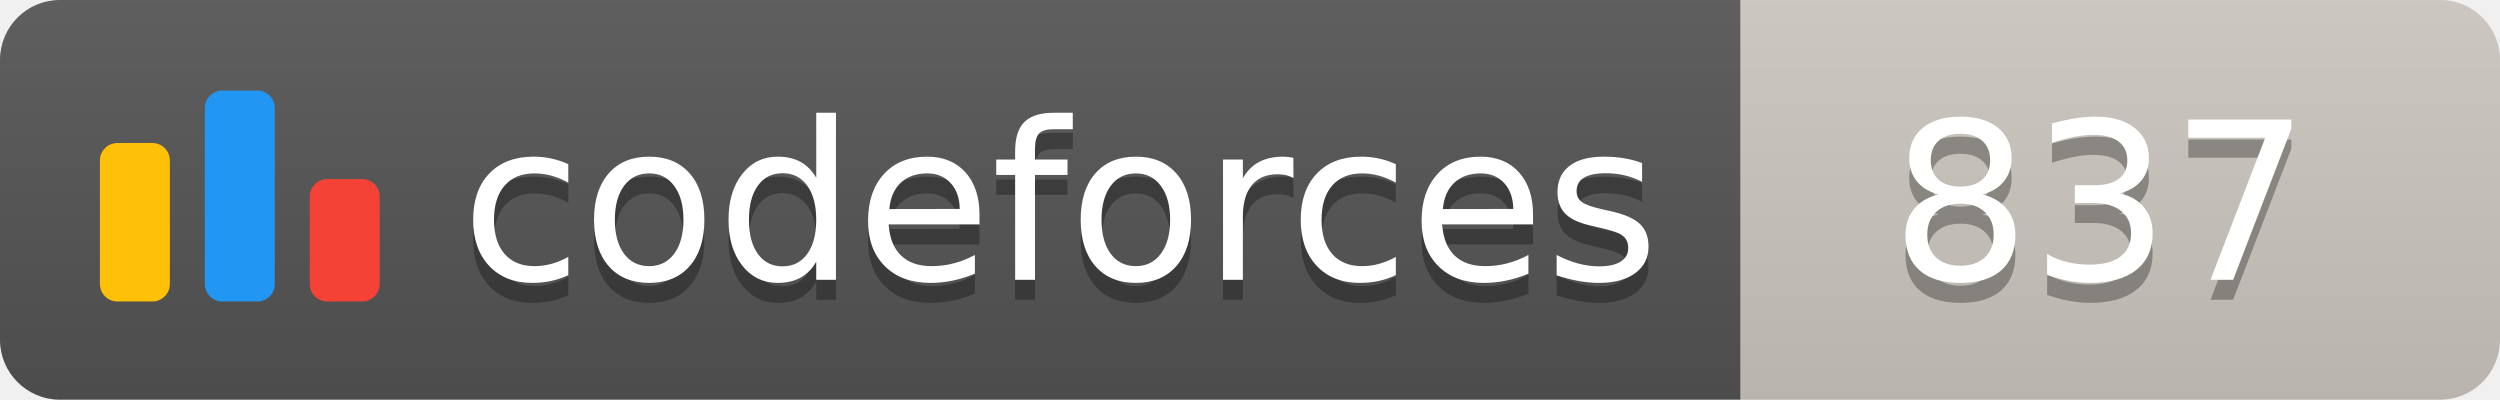
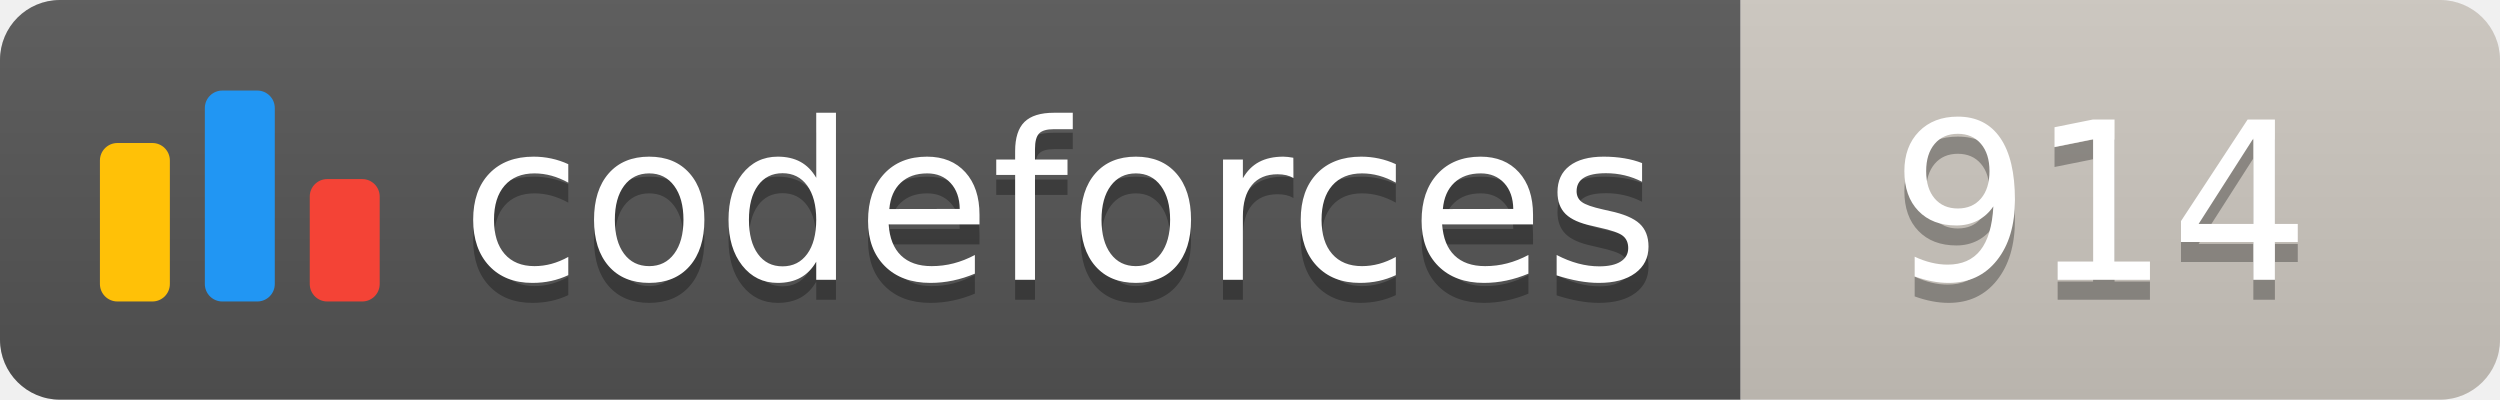
<svg xmlns="http://www.w3.org/2000/svg" width="125.1" height="20">
  <linearGradient id="smooth" x2="0" y2="100%">
    <stop offset="0" stop-color="#bbb" stop-opacity=".1" />
    <stop offset="1" stop-opacity=".1" />
  </linearGradient>
  <clipPath id="round">
    <rect width="125.1" height="20" rx="3" fill="#fff" />
  </clipPath>
  <g clip-path="url(#round)">
    <rect width="87.1" height="20" fill="#555" />
    <rect x="87.1" width="38.0" height="20" fill="#cec8c1" />
    <rect width="125.1" height="20" fill="url(#smooth)" />
  </g>
  <g fill="#fff" text-anchor="middle" font-family="DejaVu Sans,Verdana,Geneva,sans-serif" font-size="110">
    <svg x="5" y="3" class="logo" width="14" height="14" viewBox="0 0 32 25" fill="none">
      <rect y="6" width="8" height="18.125" rx="2" fill="#FFC107" />
      <rect x="24" y="10.125" width="8" height="14" rx="2" fill="#F44336" />
      <rect x="12" width="8" height="24.125" rx="2" fill="#2196F3" />
    </svg>
    <text x="530.5" y="150" fill="#010101" fill-opacity=".3" transform="scale(0.1)" textLength="601.0" lengthAdjust="spacing">codeforces
        </text>
    <text x="530.5" y="140" transform="scale(0.1)" textLength="601.0" lengthAdjust="spacing">codeforces</text>
-     <text x="1051.0" y="150" fill="#010101" fill-opacity=".3" transform="scale(0.1)" textLength="280.0" lengthAdjust="spacing">837
+     <text x="1051.0" y="150" fill="#010101" fill-opacity=".3" transform="scale(0.1)" textLength="280.0" lengthAdjust="spacing">914
        </text>
-     <text x="1051.0" y="140" transform="scale(0.1)" textLength="280.0" lengthAdjust="spacing">837</text>
+     <text x="1051.0" y="140" transform="scale(0.1)" textLength="280.0" lengthAdjust="spacing">914</text>
  </g>
</svg>
